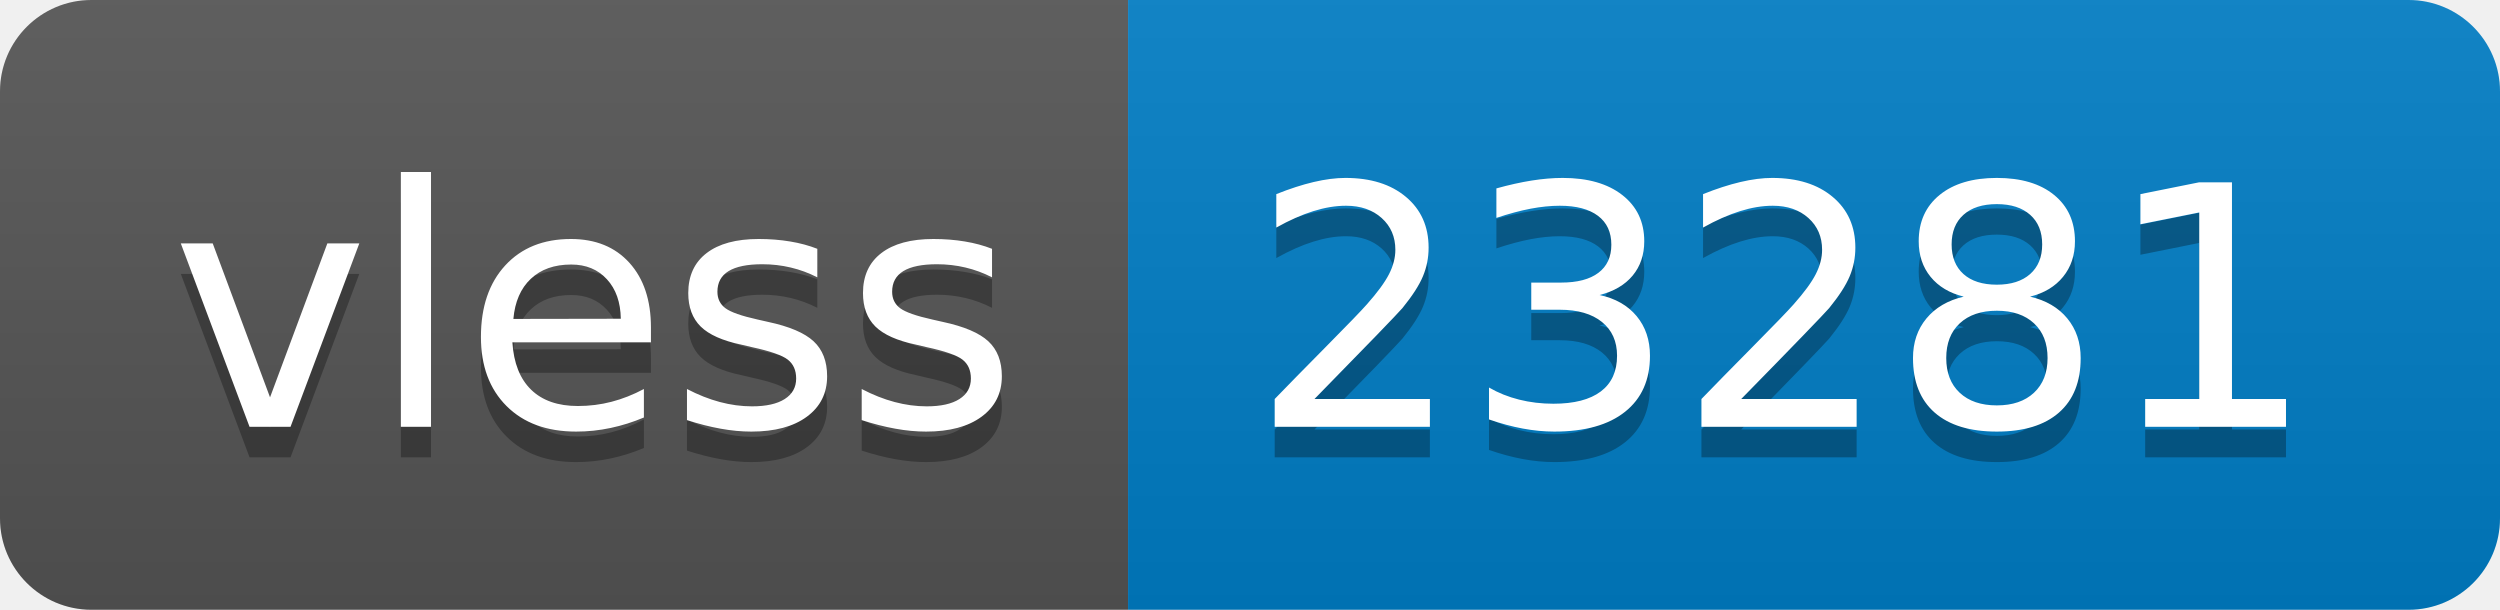
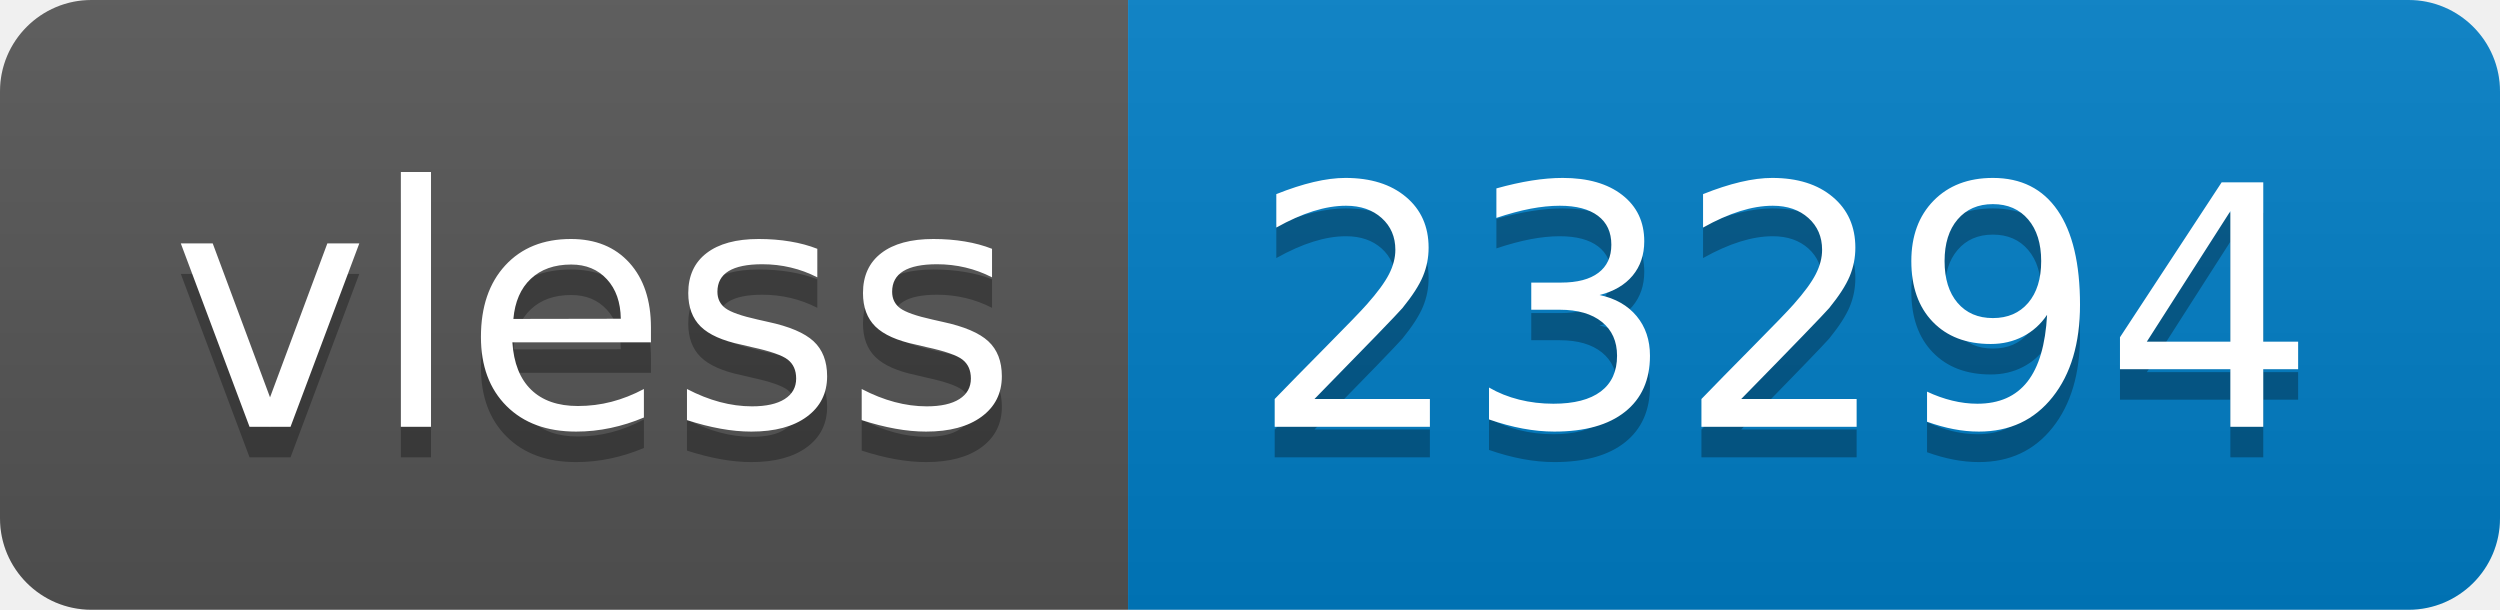
- <svg xmlns="http://www.w3.org/2000/svg" width="82" height="20" role="img" aria-label="vless: 23281">
+ <svg xmlns="http://www.w3.org/2000/svg" width="82" height="20" role="img" aria-label="vless: 23294">
  <linearGradient id="s" x2="0" y2="100%">
    <stop offset="0" stop-color="#bbb" stop-opacity=".1" />
    <stop offset="1" stop-opacity=".1" />
  </linearGradient>
  <clipPath id="r">
    <rect width="82" height="20" rx="3" fill="#fff" />
  </clipPath>
  <g clip-path="url(#r)">
    <rect width="37" height="20" fill="#555" />
    <rect x="37" width="45" height="20" fill="#007ec6" />
    <rect width="82" height="20" fill="url(#s)" />
  </g>
  <g fill="#fff" text-anchor="middle" font-family="Verdana,Geneva,DejaVu Sans,sans-serif" text-rendering="geometricPrecision" font-size="110">
    <text aria-hidden="true" x="195" y="150" fill="#010101" fill-opacity=".3" transform="scale(.1)" textLength="270">vless</text>
    <text x="195" y="140" transform="scale(.1)" fill="#fff" textLength="270">vless</text>
-     <text aria-hidden="true" x="585" y="150" fill="#010101" fill-opacity=".3" transform="scale(.1)" textLength="350">23281</text>
-     <text x="585" y="140" transform="scale(.1)" fill="#fff" textLength="350">23281</text>
+     <text aria-hidden="true" x="585" y="150" fill="#010101" fill-opacity=".3" transform="scale(.1)" textLength="350">23294</text>
+     <text x="585" y="140" transform="scale(.1)" fill="#fff" textLength="350">23294</text>
  </g>
</svg>
